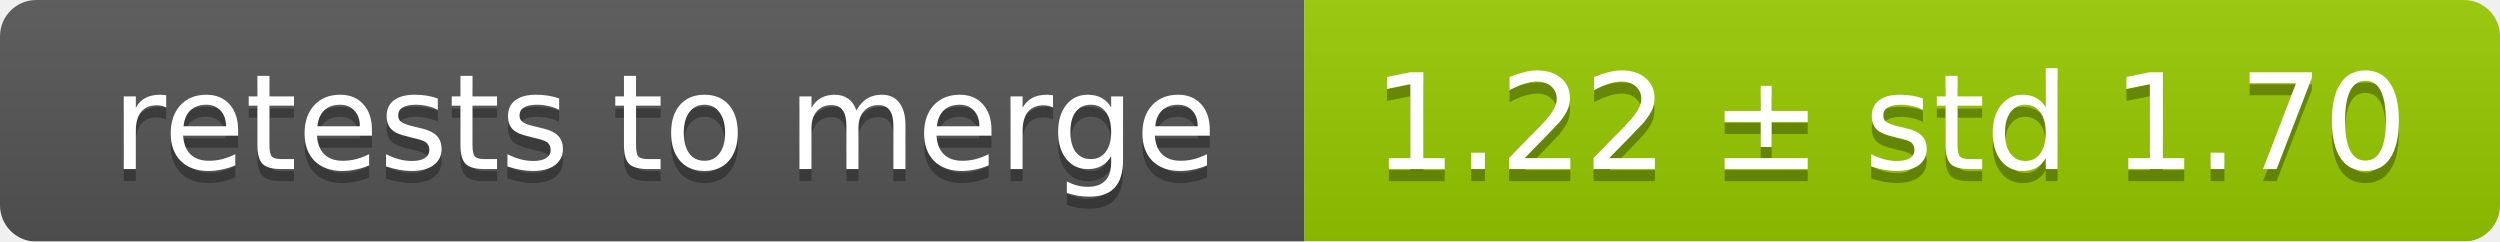
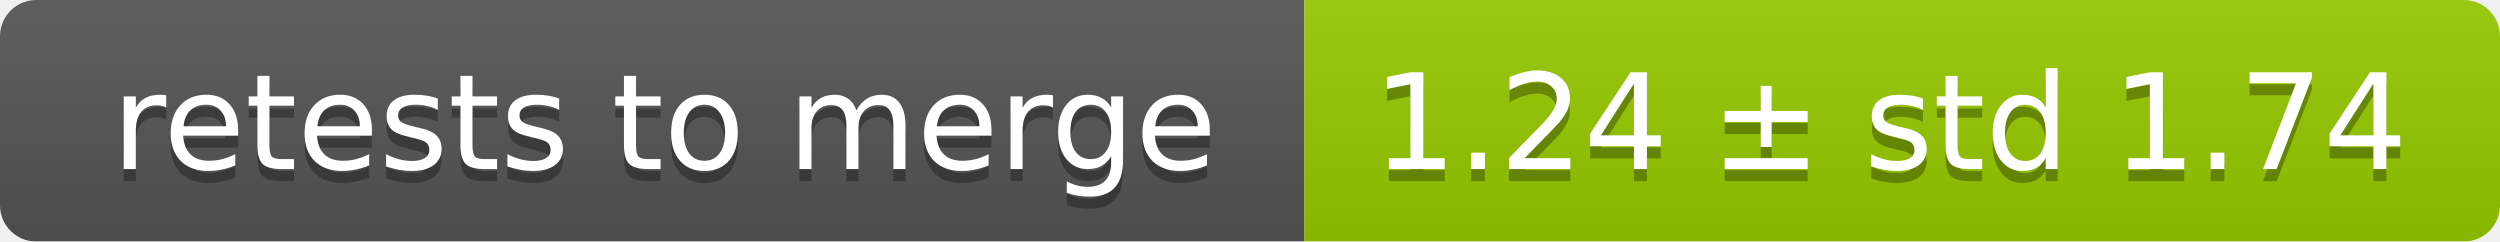
<svg xmlns="http://www.w3.org/2000/svg" width="207" height="20">
  <linearGradient id="smooth" x2="0" y2="100%">
    <stop offset="0" stop-color="#bbb" stop-opacity=".1" />
    <stop offset="1" stop-opacity=".1" />
  </linearGradient>
  <mask id="round">
    <rect width="207" height="20" rx="3" fill="#fff" />
  </mask>
  <g mask="url(#round)">
    <rect width="108" height="20" fill="#555" />
    <rect x="108" width="99" height="20" fill="#97ca00" />
    <rect width="207" height="20" fill="url(#smooth)" />
  </g>
  <g fill="#fff" text-anchor="middle" font-family="DejaVu Sans,Verdana,Geneva,sans-serif" font-size="11">
    <text x="55" y="15" fill="#010101" fill-opacity=".3">retests to merge</text>
    <text x="55" y="14">retests to merge</text>
-     <text x="156.5" y="15" fill="#010101" fill-opacity=".3">1.22 ± std 1.70</text>
-     <text x="156.5" y="14">1.22 ± std 1.70</text>
+     <text x="156.5" y="15" fill="#010101" fill-opacity=".3">1.24 ± std 1.74</text>
+     <text x="156.5" y="14">1.24 ± std 1.74</text>
  </g>
</svg>
